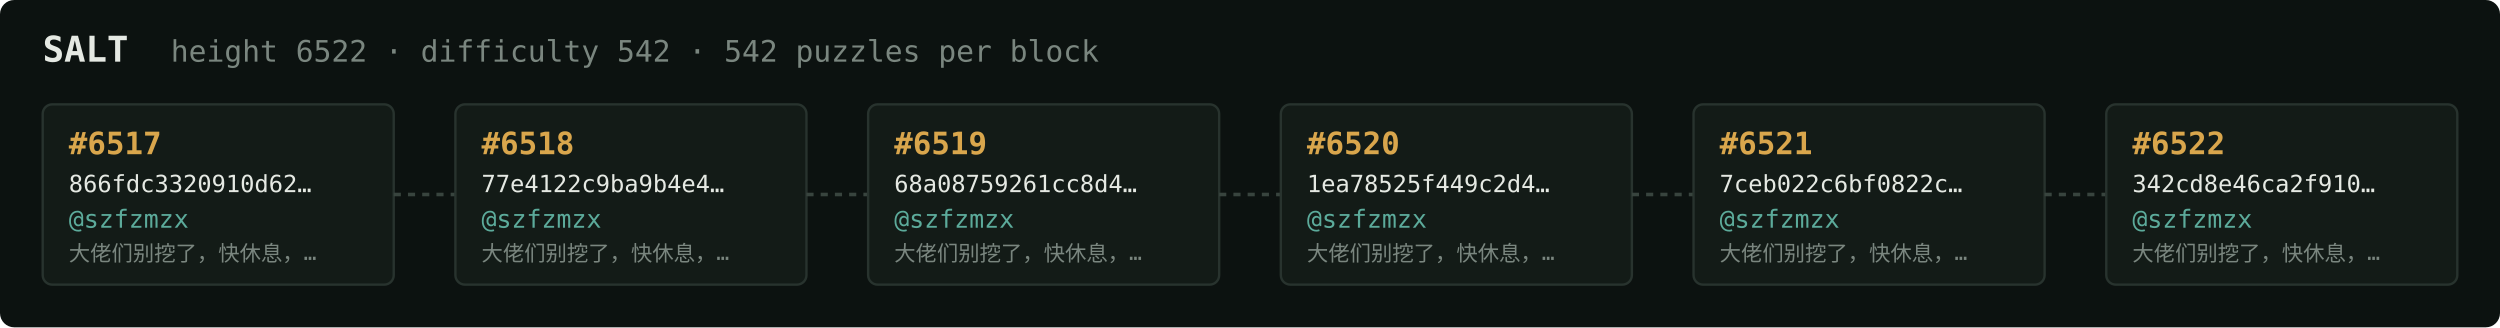
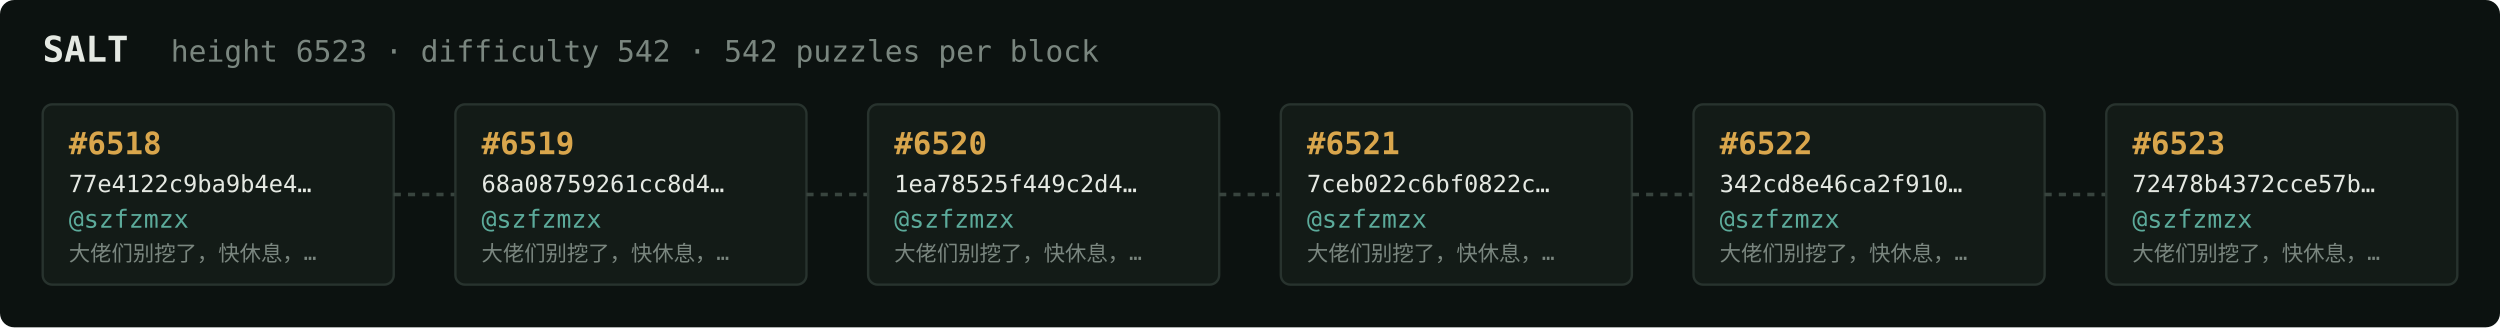
<svg xmlns="http://www.w3.org/2000/svg" width="1054" height="138" viewBox="0 0 1054 138" font-family="ui-monospace,SFMono-Regular,Menlo,monospace">
  <rect fill="#0c1210" width="1054" height="138" rx="6" />
  <text x="18" y="26" fill="#e5e9e3" font-size="15" font-weight="700">SALT</text>
-   <text x="72" y="26" fill="#7a867f" font-size="12.5">height 6522 · difficulty 542 · 542 puzzles per block</text>
+   <text x="72" y="26" fill="#7a867f" font-size="12.5">height 6523 · difficulty 542 · 542 puzzles per block</text>
  <rect x="18" y="44" width="148" height="76" rx="4" fill="#131b17" stroke="#28332e" stroke-width="1" />
-   <text x="29" y="65" fill="#d9a64c" font-size="13" font-weight="700">#6517</text>
-   <text x="29" y="81" fill="#e5e9e3" font-size="10">866fdc3320910d62…</text>
+   <text x="29" y="65" fill="#d9a64c" font-size="13" font-weight="700">#6518</text>
+   <text x="29" y="81" fill="#e5e9e3" font-size="10">77e4122c9ba9b4e4…</text>
  <text x="29" y="96" fill="#5cab9b" font-size="10.5">@szfzmzx</text>
  <text x="29" y="110" fill="#7a867f" font-size="9">大佬们别挖了，快休息，…</text>
  <line x1="166" y1="82.0" x2="192" y2="82.0" stroke="#38443e" stroke-width="1.5" stroke-dasharray="3 3" />
  <rect x="192" y="44" width="148" height="76" rx="4" fill="#131b17" stroke="#28332e" stroke-width="1" />
-   <text x="203" y="65" fill="#d9a64c" font-size="13" font-weight="700">#6518</text>
-   <text x="203" y="81" fill="#e5e9e3" font-size="10">77e4122c9ba9b4e4…</text>
+   <text x="203" y="65" fill="#d9a64c" font-size="13" font-weight="700">#6519</text>
+   <text x="203" y="81" fill="#e5e9e3" font-size="10">68a08759261cc8d4…</text>
  <text x="203" y="96" fill="#5cab9b" font-size="10.5">@szfzmzx</text>
  <text x="203" y="110" fill="#7a867f" font-size="9">大佬们别挖了，快休息，…</text>
  <line x1="340" y1="82.0" x2="366" y2="82.0" stroke="#38443e" stroke-width="1.5" stroke-dasharray="3 3" />
  <rect x="366" y="44" width="148" height="76" rx="4" fill="#131b17" stroke="#28332e" stroke-width="1" />
-   <text x="377" y="65" fill="#d9a64c" font-size="13" font-weight="700">#6519</text>
-   <text x="377" y="81" fill="#e5e9e3" font-size="10">68a08759261cc8d4…</text>
+   <text x="377" y="65" fill="#d9a64c" font-size="13" font-weight="700">#6520</text>
+   <text x="377" y="81" fill="#e5e9e3" font-size="10">1ea78525f449c2d4…</text>
  <text x="377" y="96" fill="#5cab9b" font-size="10.5">@szfzmzx</text>
  <text x="377" y="110" fill="#7a867f" font-size="9">大佬们别挖了，快休息，…</text>
  <line x1="514" y1="82.0" x2="540" y2="82.0" stroke="#38443e" stroke-width="1.5" stroke-dasharray="3 3" />
  <rect x="540" y="44" width="148" height="76" rx="4" fill="#131b17" stroke="#28332e" stroke-width="1" />
-   <text x="551" y="65" fill="#d9a64c" font-size="13" font-weight="700">#6520</text>
-   <text x="551" y="81" fill="#e5e9e3" font-size="10">1ea78525f449c2d4…</text>
+   <text x="551" y="65" fill="#d9a64c" font-size="13" font-weight="700">#6521</text>
+   <text x="551" y="81" fill="#e5e9e3" font-size="10">7ceb022c6bf0822c…</text>
  <text x="551" y="96" fill="#5cab9b" font-size="10.5">@szfzmzx</text>
  <text x="551" y="110" fill="#7a867f" font-size="9">大佬们别挖了，快休息，…</text>
  <line x1="688" y1="82.0" x2="714" y2="82.0" stroke="#38443e" stroke-width="1.5" stroke-dasharray="3 3" />
  <rect x="714" y="44" width="148" height="76" rx="4" fill="#131b17" stroke="#28332e" stroke-width="1" />
-   <text x="725" y="65" fill="#d9a64c" font-size="13" font-weight="700">#6521</text>
-   <text x="725" y="81" fill="#e5e9e3" font-size="10">7ceb022c6bf0822c…</text>
+   <text x="725" y="65" fill="#d9a64c" font-size="13" font-weight="700">#6522</text>
+   <text x="725" y="81" fill="#e5e9e3" font-size="10">342cd8e46ca2f910…</text>
  <text x="725" y="96" fill="#5cab9b" font-size="10.5">@szfzmzx</text>
  <text x="725" y="110" fill="#7a867f" font-size="9">大佬们别挖了，快休息，…</text>
  <line x1="862" y1="82.0" x2="888" y2="82.0" stroke="#38443e" stroke-width="1.5" stroke-dasharray="3 3" />
  <rect x="888" y="44" width="148" height="76" rx="4" fill="#131b17" stroke="#28332e" stroke-width="1" />
-   <text x="899" y="65" fill="#d9a64c" font-size="13" font-weight="700">#6522</text>
-   <text x="899" y="81" fill="#e5e9e3" font-size="10">342cd8e46ca2f910…</text>
+   <text x="899" y="65" fill="#d9a64c" font-size="13" font-weight="700">#6523</text>
+   <text x="899" y="81" fill="#e5e9e3" font-size="10">72478b4372cce57b…</text>
  <text x="899" y="96" fill="#5cab9b" font-size="10.5">@szfzmzx</text>
  <text x="899" y="110" fill="#7a867f" font-size="9">大佬们别挖了，快休息，…</text>
</svg>
